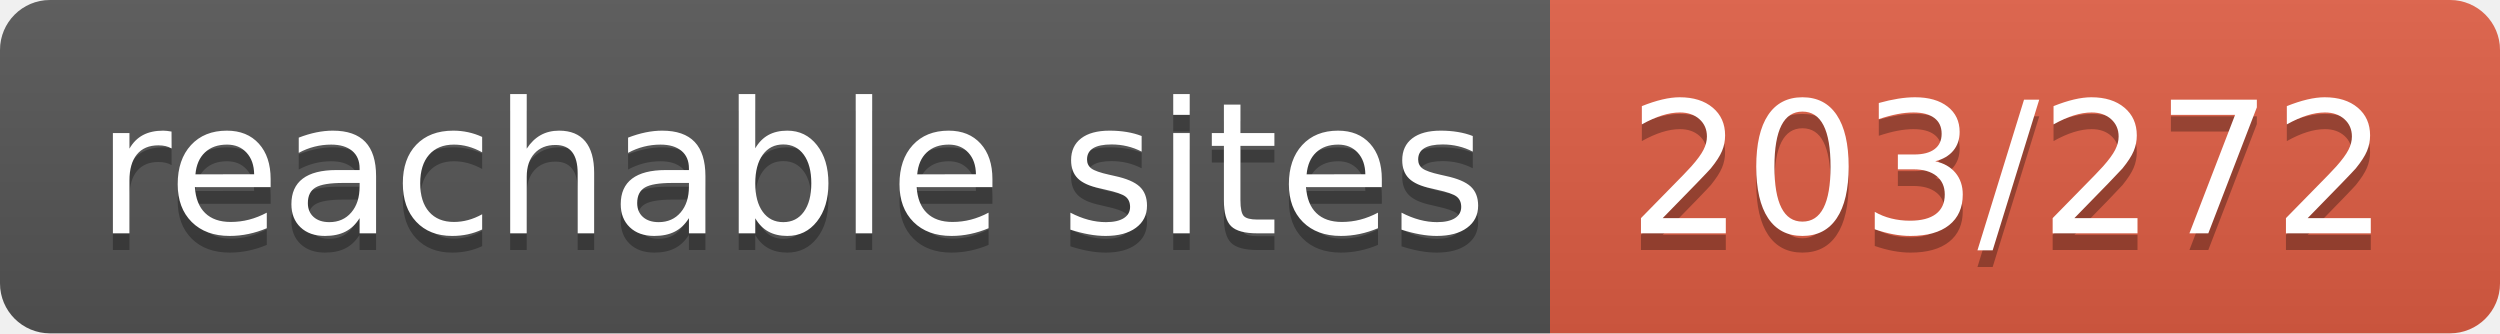
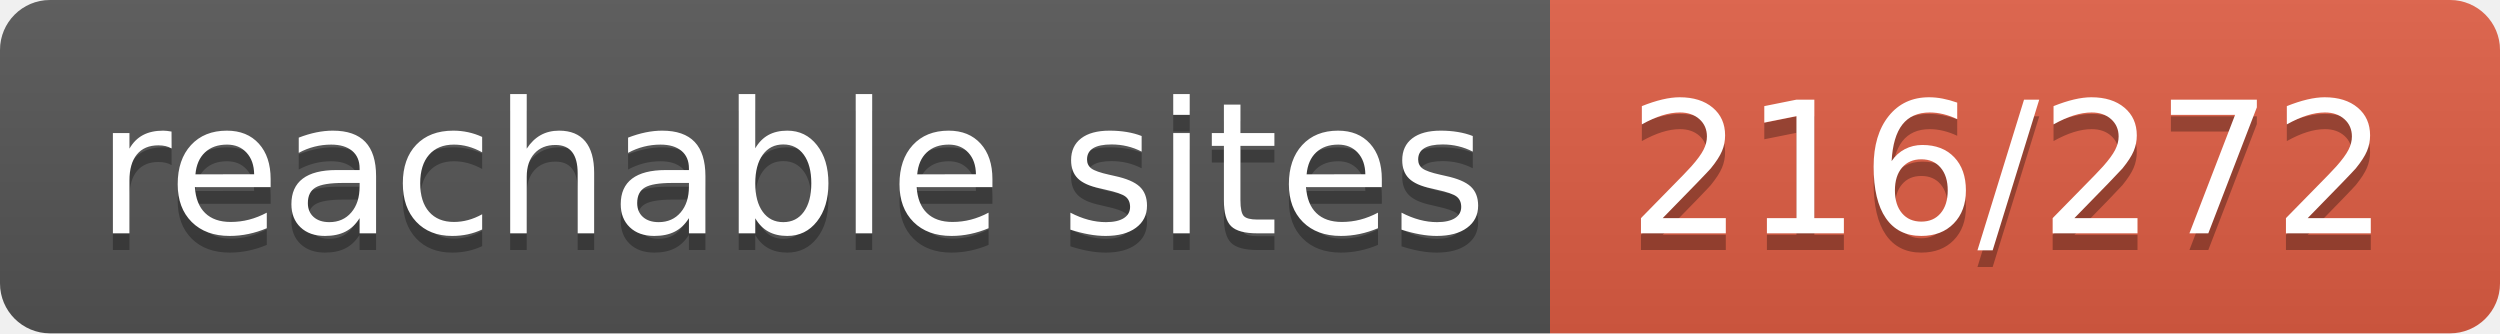
- <svg xmlns="http://www.w3.org/2000/svg" width="150" height="20" role="img" aria-label="reachable sites: 203/272">
+ <svg xmlns="http://www.w3.org/2000/svg" width="150" height="20" role="img" aria-label="reachable sites: 216/272">
  <linearGradient id="s" x2="0" y2="100%">
    <stop offset="0" stop-color="#bbb" stop-opacity=".1" />
    <stop offset="1" stop-opacity=".1" />
  </linearGradient>
  <clipPath id="r">
    <rect width="150" height="20" rx="3" fill="#fff" />
  </clipPath>
  <g clip-path="url(#r)">
    <rect width="93" height="20" fill="#555" />
    <rect x="93" width="57" height="20" fill="#e05d44" />
    <rect width="150" height="20" fill="url(#s)" />
  </g>
  <g fill="#fff" text-anchor="middle" font-family="Verdana,Geneva,DejaVu Sans,sans-serif" text-rendering="geometricPrecision" font-size="110">
    <text aria-hidden="true" x="475" y="150" fill="#010101" fill-opacity=".3" transform="scale(.1)" textLength="830">reachable sites</text>
    <text x="475" y="140" transform="scale(.1)" fill="#fff" textLength="830">reachable sites</text>
-     <text aria-hidden="true" x="1205" y="150" fill="#010101" fill-opacity=".3" transform="scale(.1)" textLength="470">203/272</text>
-     <text x="1205" y="140" transform="scale(.1)" fill="#fff" textLength="470">203/272</text>
+     <text aria-hidden="true" x="1205" y="150" fill="#010101" fill-opacity=".3" transform="scale(.1)" textLength="470">216/272</text>
+     <text x="1205" y="140" transform="scale(.1)" fill="#fff" textLength="470">216/272</text>
  </g>
</svg>
